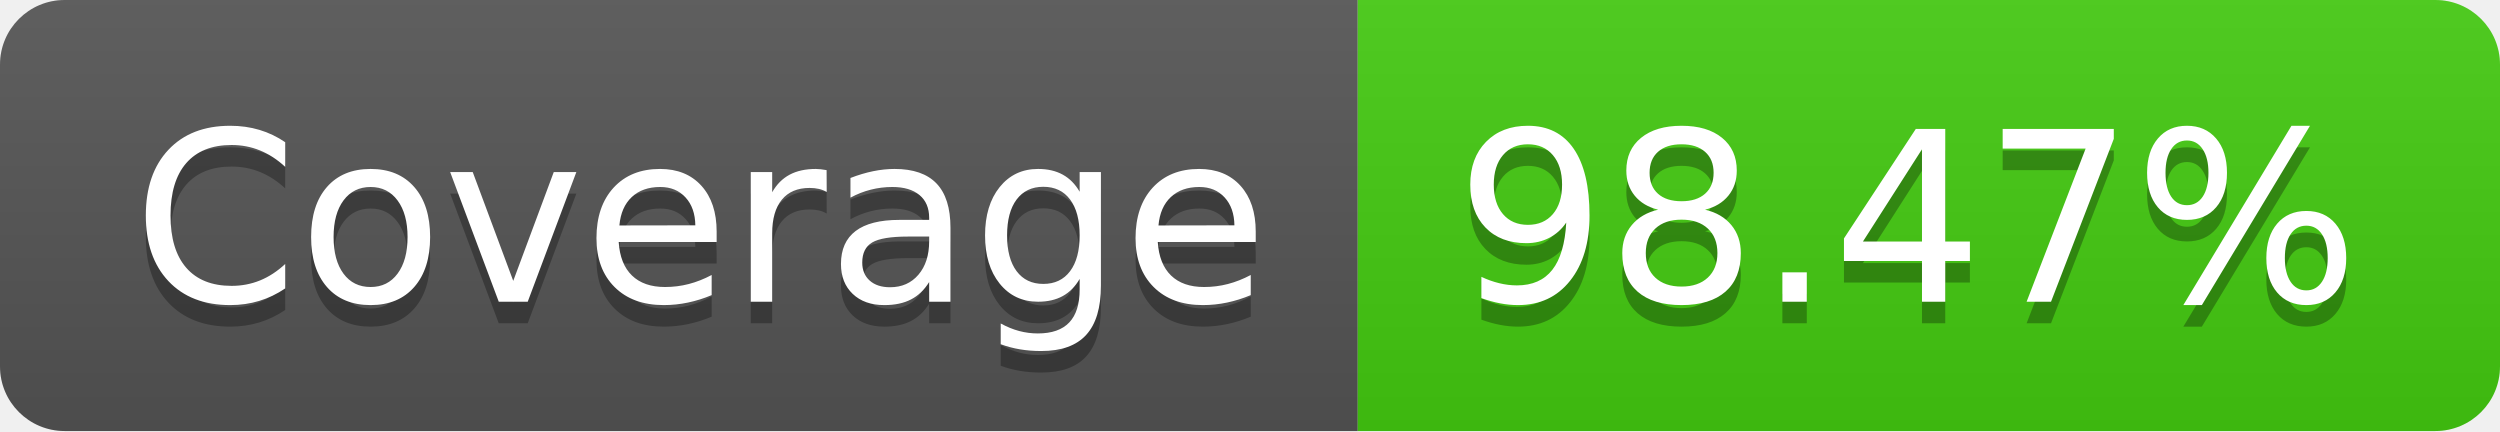
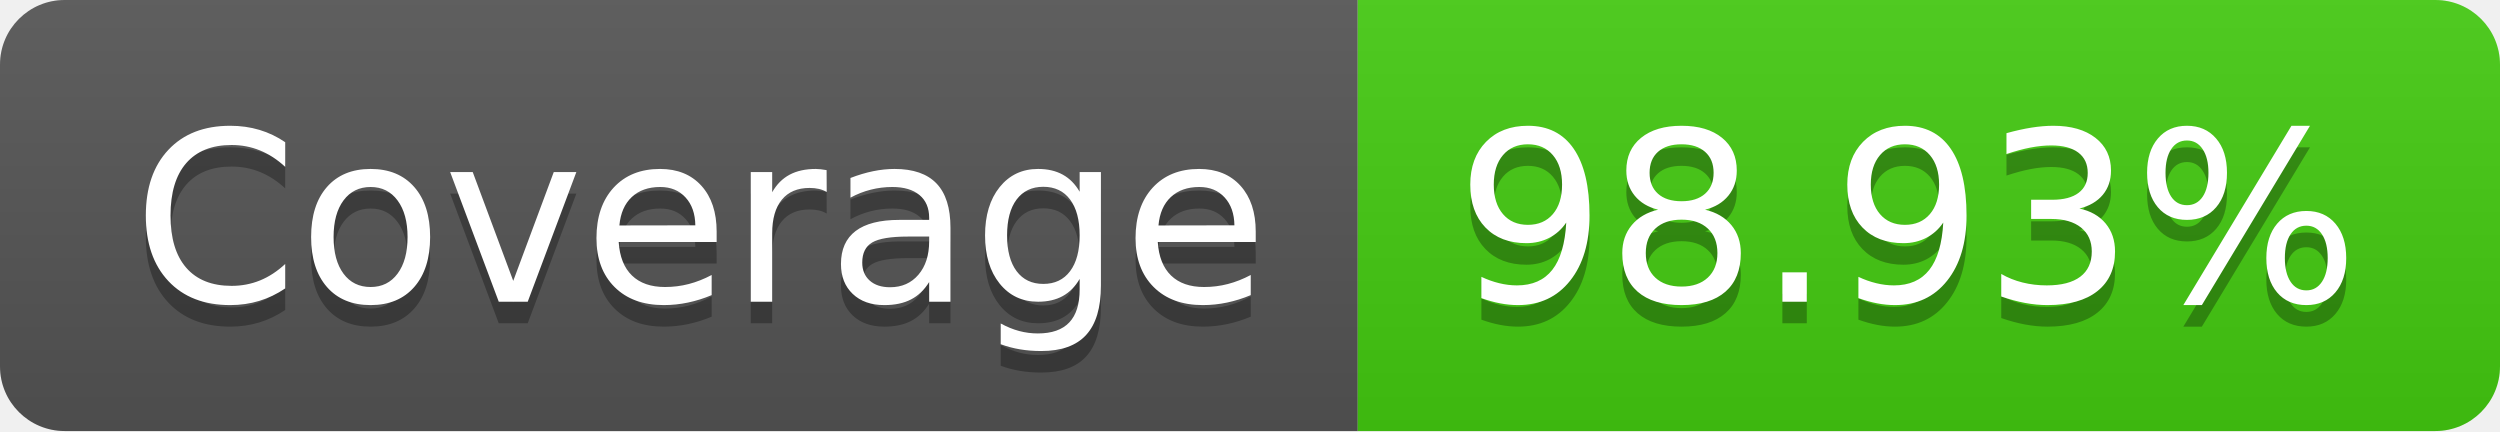
- <svg xmlns="http://www.w3.org/2000/svg" width="116" height="20" role="img" aria-label="Coverage: 98.47%">
+ <svg xmlns="http://www.w3.org/2000/svg" width="116" height="20" role="img" aria-label="Coverage: 98.93%">
  <linearGradient id="s" x2="0" y2="100%">
    <stop offset="0" stop-color="#bbb" stop-opacity=".1" />
    <stop offset="1" stop-opacity=".1" />
  </linearGradient>
  <clipPath id="r">
    <rect width="116" height="20" rx="3" fill="#fff" />
  </clipPath>
  <g clip-path="url(#r)">
    <rect width="63" height="20" fill="#555" />
    <rect x="63" width="53" height="20" fill="#4c1" />
    <rect width="116" height="20" fill="url(#s)" />
  </g>
  <g fill="#fff" text-anchor="middle" font-family="Verdana,Geneva,DejaVu Sans,sans-serif" text-rendering="geometricPrecision" font-size="110">
    <text aria-hidden="true" x="325" y="150" fill="#010101" fill-opacity=".3" transform="scale(.1)" textLength="530">Coverage</text>
    <text x="325" y="140" transform="scale(.1)" fill="#fff" textLength="530">Coverage</text>
-     <text aria-hidden="true" x="885" y="150" fill="#010101" fill-opacity=".3" transform="scale(.1)" textLength="430">98.47%</text>
-     <text x="885" y="140" transform="scale(.1)" fill="#fff" textLength="430">98.47%</text>
+     <text aria-hidden="true" x="885" y="150" fill="#010101" fill-opacity=".3" transform="scale(.1)" textLength="430">98.93%</text>
+     <text x="885" y="140" transform="scale(.1)" fill="#fff" textLength="430">98.93%</text>
  </g>
</svg>
